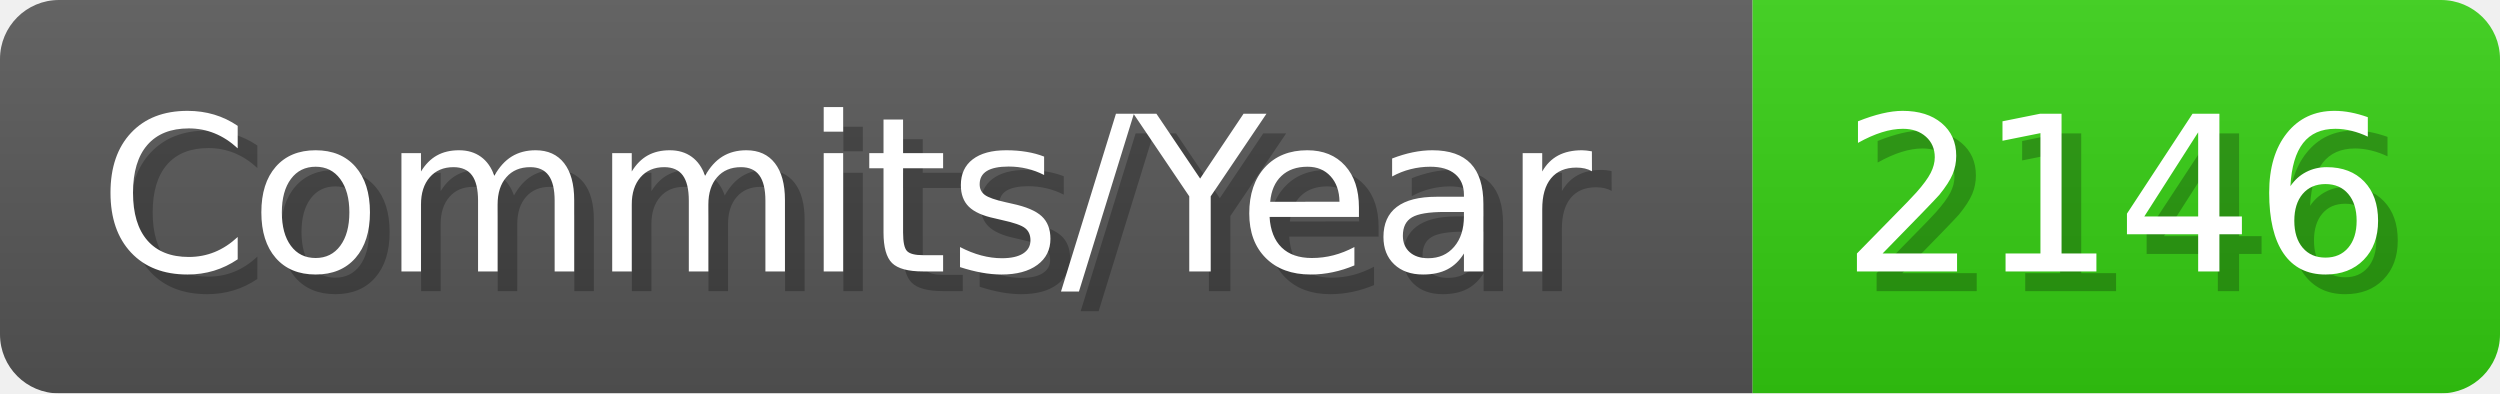
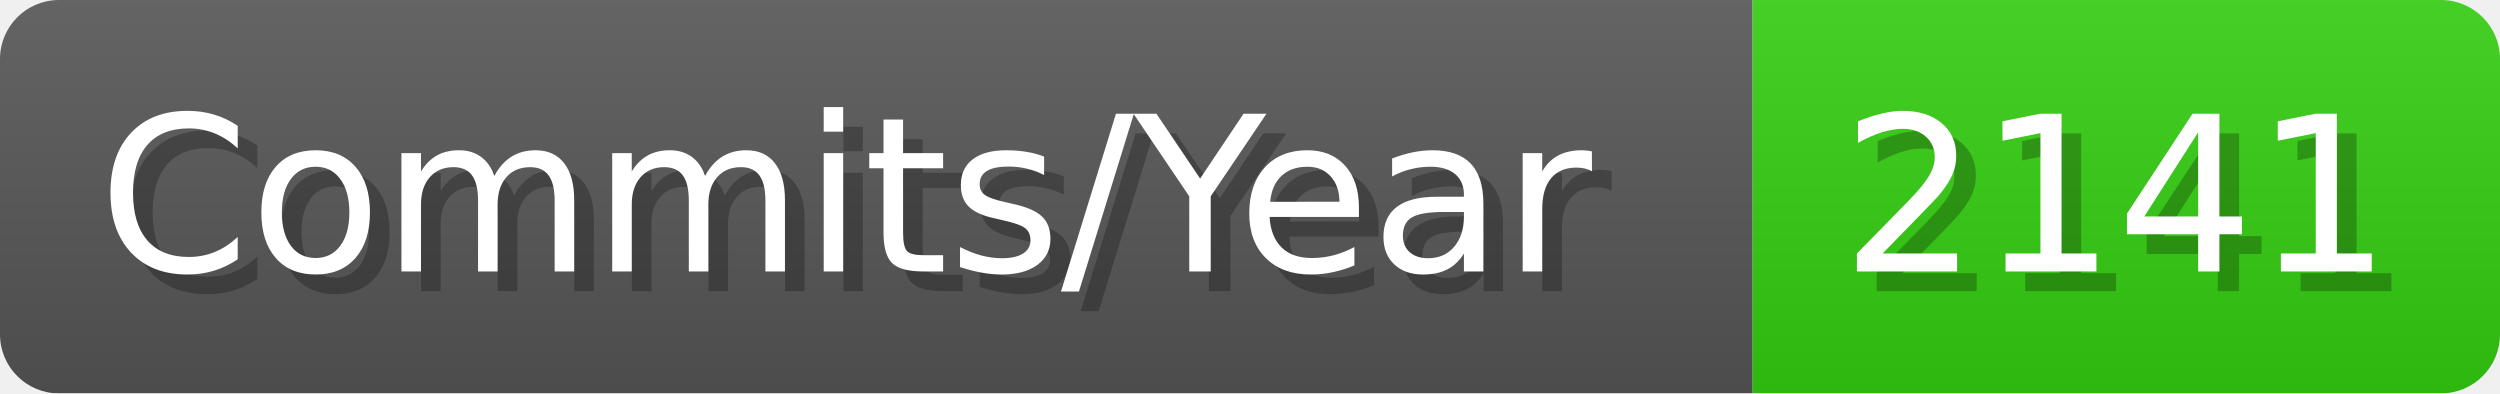
- <svg xmlns="http://www.w3.org/2000/svg" width="127.1" height="20" viewBox="0 0 1271 200" role="img" aria-label="Commits/Year: 2146">
+ <svg xmlns="http://www.w3.org/2000/svg" width="127.1" height="20" viewBox="0 0 1271 200" role="img" aria-label="Commits/Year: 2141">
  <linearGradient id="aUPdi" x2="0" y2="100%">
    <stop offset="0" stop-opacity=".1" stop-color="#EEE" />
    <stop offset="1" stop-opacity=".1" />
  </linearGradient>
  <mask id="WfAiQ">
    <rect width="1271" height="200" rx="30" fill="#FFF" />
  </mask>
  <g mask="url(#WfAiQ)">
    <rect width="891" height="200" fill="#555" />
    <rect width="380" height="200" fill="#3C1" x="891" />
    <rect width="1271" height="200" fill="url(#aUPdi)" />
  </g>
  <g aria-hidden="true" fill="#fff" text-anchor="start" font-family="Verdana,DejaVu Sans,sans-serif" font-size="110">
    <text x="60" y="148" textLength="791" fill="#000" opacity="0.25">Commits/Year</text>
    <text x="50" y="138" textLength="791">Commits/Year</text>
-     <text x="946" y="148" textLength="280" fill="#000" opacity="0.25">2146</text>
-     <text x="936" y="138" textLength="280">2146</text>
+     <text x="946" y="148" textLength="280" fill="#000" opacity="0.25">2141</text>
+     <text x="936" y="138" textLength="280">2141</text>
  </g>
</svg>
